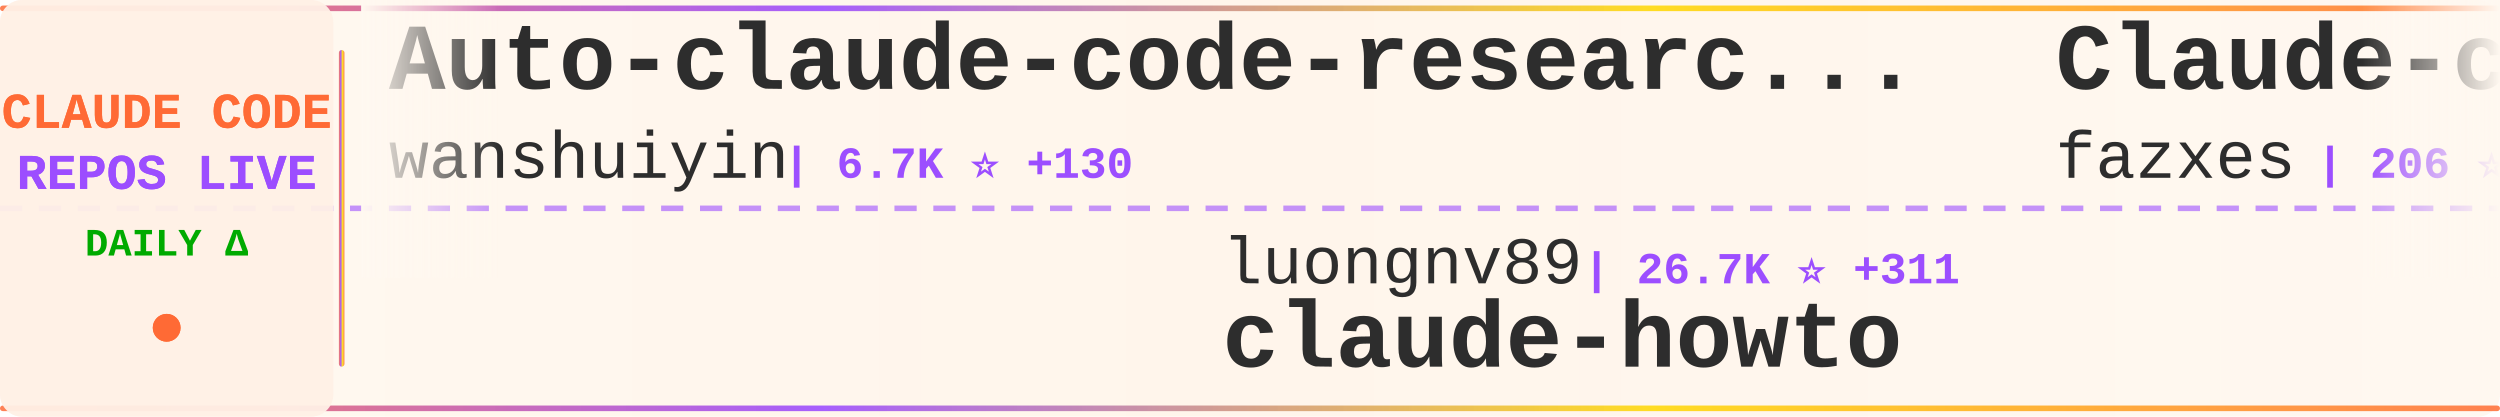
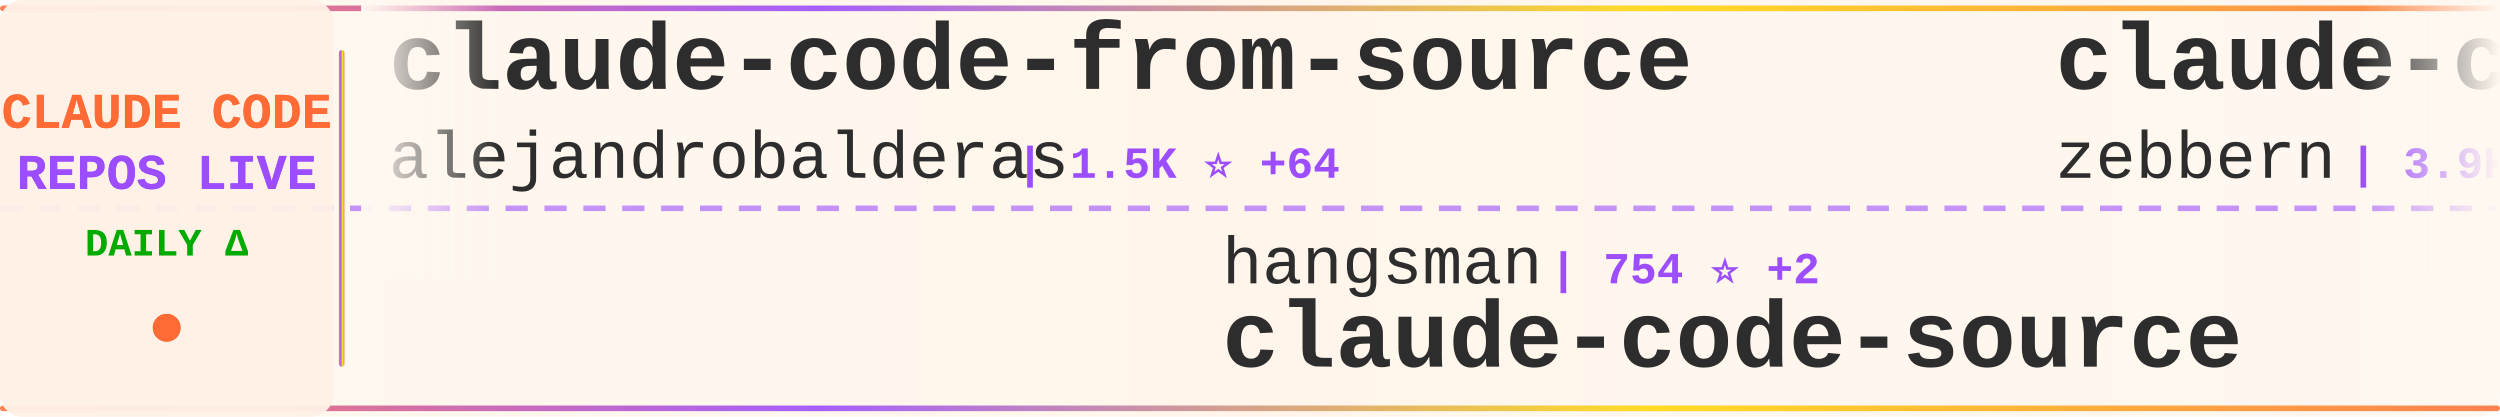
<svg xmlns="http://www.w3.org/2000/svg" width="900" height="150">
  <defs>
    <linearGradient id="tickerBg" x1="0%" y1="0%" x2="100%" y2="0%">
      <stop offset="0%" style="stop-color:#fff8f0;stop-opacity:0.98" />
      <stop offset="50%" style="stop-color:#fff5eb;stop-opacity:1" />
      <stop offset="100%" style="stop-color:#fff8f0;stop-opacity:0.98" />
    </linearGradient>
    <linearGradient id="borderGrad" x1="0%" y1="0%" x2="100%" y2="0%">
      <stop offset="0%" style="stop-color:#FF6B35;stop-opacity:0.85">
        <animate attributeName="stop-opacity" values="0.85;1;0.85" dur="2s" repeatCount="indefinite" />
      </stop>
      <stop offset="33%" style="stop-color:#9C4EFF;stop-opacity:0.9">
        <animate attributeName="stop-opacity" values="0.9;1;0.9" dur="2.2s" repeatCount="indefinite" />
      </stop>
      <stop offset="66%" style="stop-color:#FFD700;stop-opacity:0.85">
        <animate attributeName="stop-opacity" values="0.85;1;0.85" dur="1.8s" repeatCount="indefinite" />
      </stop>
      <stop offset="100%" style="stop-color:#FF6B35;stop-opacity:0.85">
        <animate attributeName="stop-opacity" values="0.85;1;0.85" dur="2s" repeatCount="indefinite" />
      </stop>
    </linearGradient>
    <filter id="textGlow">
      <feGaussianBlur stdDeviation="0.15" result="coloredBlur" />
      <feMerge>
        <feMergeNode in="coloredBlur" />
        <feMergeNode in="SourceGraphic" />
      </feMerge>
    </filter>
    <filter id="metricGlow">
      <feGaussianBlur stdDeviation="0.2" result="coloredBlur" />
      <feMerge>
        <feMergeNode in="coloredBlur" />
        <feMergeNode in="SourceGraphic" />
      </feMerge>
    </filter>
    <linearGradient id="leftFade" x1="0%" y1="0%" x2="100%" y2="0%">
      <stop offset="0%" style="stop-color:#fff8f0;stop-opacity:1" />
      <stop offset="100%" style="stop-color:#fff8f0;stop-opacity:0" />
    </linearGradient>
    <linearGradient id="rightFade" x1="0%" y1="0%" x2="100%" y2="0%">
      <stop offset="0%" style="stop-color:#fff8f0;stop-opacity:0" />
      <stop offset="100%" style="stop-color:#fff8f0;stop-opacity:1" />
    </linearGradient>
  </defs>
  <rect width="900" height="150" fill="url(#tickerBg)" rx="8" />
  <rect x="0" y="2" width="900" height="2" fill="url(#borderGrad)" rx="1" />
  <rect x="0" y="146" width="900" height="2" fill="url(#borderGrad)" rx="1" />
  <line x1="0" y1="75" x2="900" y2="75" stroke="#9C4EFF" stroke-width="2" stroke-dasharray="8 6" opacity="0.6" />
  <rect x="0" y="0" width="120" height="150" fill="#fff0e6" opacity="0.95" rx="8" />
  <text x="60" y="46" font-family="'Courier New', monospace" font-size="18" font-weight="bold" fill="#FF6B35" text-anchor="middle" filter="url(#textGlow)">
    CLAUDE CODE
  </text>
  <text x="60" y="68" font-family="'Courier New', monospace" font-size="18" font-weight="bold" fill="#9C4EFF" text-anchor="middle" filter="url(#textGlow)">
    REPOS LIVE
  </text>
  <text x="60" y="92" font-family="'Courier New', monospace" font-size="14" font-weight="bold" fill="#00aa00" text-anchor="middle">
    DAILY Δ
  </text>
  <circle cx="60" cy="118" r="5" fill="#FF6B35" filter="url(#metricGlow)">
    <animate attributeName="r" values="4;6;4" dur="1.5s" repeatCount="indefinite" />
    <animate attributeName="opacity" values="0.6;1;0.6" dur="1.5s" repeatCount="indefinite" />
  </circle>
  <rect x="122" y="18" width="2" height="114" fill="url(#borderGrad)" rx="1" />
  <clipPath id="tickerClip">
    <rect x="130" y="0" width="770" height="150" />
  </clipPath>
  <g clip-path="url(#tickerClip)">
    <g id="tickerItems">
      <animateTransform attributeName="transform" attributeType="XML" type="translate" from="0 0" to="-3000 0" dur="54s" repeatCount="indefinite" />
      <g transform="translate(0, 0)">
-         <text x="140" y="32" font-family="'Courier New', monospace" font-size="34" font-weight="bold" fill="#2d2d2d">Auto-claude-code-researc...</text>
-         <text x="140" y="64" font-family="'Courier New', monospace" font-size="24" font-weight="normal" fill="#2d2d2d" opacity="1.0">wanshuiyin</text>
-         <text x="282" y="64" font-family="'Courier New', monospace" font-size="16" font-weight="bold" fill="#9C4EFF"> | 6.7K ⭐ +130</text>
+         <text x="140" y="32" font-family="'Courier New', monospace" font-size="34" font-weight="bold" fill="#2d2d2d">claude-code-from-source</text>
+         <text x="140" y="64" font-family="'Courier New', monospace" font-size="24" font-weight="normal" fill="#2d2d2d" opacity="1.0">alejandrobalderas</text>
+         <text x="366" y="64" font-family="'Courier New', monospace" font-size="16" font-weight="bold" fill="#9C4EFF"> | 1.5K ⭐ +64</text>
      </g>
      <g transform="translate(300, 0)">
-         <text x="140" y="102" font-family="'Courier New', monospace" font-size="24" font-weight="normal" fill="#2d2d2d" opacity="1.0">luongnv89</text>
-         <text x="270" y="102" font-family="'Courier New', monospace" font-size="16" font-weight="bold" fill="#9C4EFF"> | 26.7K ⭐ +311</text>
-         <text x="140" y="132" font-family="'Courier New', monospace" font-size="34" font-weight="bold" fill="#2d2d2d">claude-howto</text>
+         <text x="140" y="102" font-family="'Courier New', monospace" font-size="24" font-weight="normal" fill="#2d2d2d" opacity="1.0">hangsman</text>
+         <text x="258" y="102" font-family="'Courier New', monospace" font-size="16" font-weight="bold" fill="#9C4EFF"> | 754 ⭐ +2</text>
+         <text x="140" y="132" font-family="'Courier New', monospace" font-size="34" font-weight="bold" fill="#2d2d2d">claude-code-source</text>
      </g>
      <g transform="translate(600, 0)">
-         <text x="140" y="32" font-family="'Courier New', monospace" font-size="34" font-weight="bold" fill="#2d2d2d">Claude-code</text>
-         <text x="140" y="64" font-family="'Courier New', monospace" font-size="24" font-weight="normal" fill="#2d2d2d" opacity="1.0">fazxes</text>
-         <text x="234" y="64" font-family="'Courier New', monospace" font-size="16" font-weight="bold" fill="#9C4EFF"> | 206 ⭐</text>
+         <text x="140" y="32" font-family="'Courier New', monospace" font-size="34" font-weight="bold" fill="#2d2d2d">claude-code-guide</text>
+         <text x="140" y="64" font-family="'Courier New', monospace" font-size="24" font-weight="normal" fill="#2d2d2d" opacity="1.0">zebbern</text>
+         <text x="246" y="64" font-family="'Courier New', monospace" font-size="16" font-weight="bold" fill="#9C4EFF"> | 3.9K ⭐ +6</text>
      </g>
      <g transform="translate(900, 0)">
-         <text x="140" y="102" font-family="'Courier New', monospace" font-size="24" font-weight="normal" fill="#2d2d2d" opacity="1.0">Hyper66666</text>
-         <text x="282" y="102" font-family="'Courier New', monospace" font-size="16" font-weight="bold" fill="#9C4EFF"> | 206 ⭐</text>
-         <text x="140" y="132" font-family="'Courier New', monospace" font-size="34" font-weight="bold" fill="#2d2d2d">claude-code-sourcemap</text>
+         <text x="140" y="102" font-family="'Courier New', monospace" font-size="24" font-weight="normal" fill="#2d2d2d" opacity="1.0">JrCx7scC</text>
+         <text x="258" y="102" font-family="'Courier New', monospace" font-size="16" font-weight="bold" fill="#9C4EFF"> | 342 ⭐ +3</text>
+         <text x="140" y="132" font-family="'Courier New', monospace" font-size="34" font-weight="bold" fill="#2d2d2d">claude-code-source</text>
      </g>
      <g transform="translate(1200, 0)">
-         <text x="140" y="32" font-family="'Courier New', monospace" font-size="34" font-weight="bold" fill="#2d2d2d">skills</text>
-         <text x="140" y="64" font-family="'Courier New', monospace" font-size="24" font-weight="normal" fill="#2d2d2d" opacity="1.0">anthropics</text>
-         <text x="282" y="64" font-family="'Courier New', monospace" font-size="16" font-weight="bold" fill="#9C4EFF"> | 118.0K ⭐ +723</text>
+         <text x="140" y="32" font-family="'Courier New', monospace" font-size="34" font-weight="bold" fill="#2d2d2d">claude-code</text>
+         <text x="140" y="64" font-family="'Courier New', monospace" font-size="24" font-weight="normal" fill="#2d2d2d" opacity="1.0">VineeTagarwaL-code</text>
+         <text x="378" y="64" font-family="'Courier New', monospace" font-size="16" font-weight="bold" fill="#9C4EFF"> | 272 ⭐</text>
      </g>
      <g transform="translate(1500, 0)">
-         <text x="140" y="102" font-family="'Courier New', monospace" font-size="24" font-weight="normal" fill="#2d2d2d" opacity="1.0">Cranot</text>
-         <text x="234" y="102" font-family="'Courier New', monospace" font-size="16" font-weight="bold" fill="#9C4EFF"> | 2.6K ⭐ +6</text>
-         <text x="140" y="132" font-family="'Courier New', monospace" font-size="34" font-weight="bold" fill="#2d2d2d">claude-code-guide</text>
+         <text x="140" y="102" font-family="'Courier New', monospace" font-size="24" font-weight="normal" fill="#2d2d2d" opacity="1.0">lowcortisolprogrammer</text>
+         <text x="414" y="102" font-family="'Courier New', monospace" font-size="16" font-weight="bold" fill="#9C4EFF"> | 171 ⭐</text>
+         <text x="140" y="132" font-family="'Courier New', monospace" font-size="34" font-weight="bold" fill="#2d2d2d">claude-code</text>
      </g>
      <g transform="translate(1800, 0)">
-         <text x="140" y="32" font-family="'Courier New', monospace" font-size="34" font-weight="bold" fill="#2d2d2d">claude-coder</text>
-         <text x="140" y="64" font-family="'Courier New', monospace" font-size="24" font-weight="normal" fill="#2d2d2d" opacity="1.0">kodu-ai</text>
-         <text x="246" y="64" font-family="'Courier New', monospace" font-size="16" font-weight="bold" fill="#9C4EFF"> | 5.3K ⭐ +1</text>
+         <text x="140" y="32" font-family="'Courier New', monospace" font-size="34" font-weight="bold" fill="#2d2d2d">claude-code-source-code-...</text>
+         <text x="140" y="64" font-family="'Courier New', monospace" font-size="24" font-weight="normal" fill="#2d2d2d" opacity="1.0">ghuntley</text>
+         <text x="258" y="64" font-family="'Courier New', monospace" font-size="16" font-weight="bold" fill="#9C4EFF"> | 972 ⭐ +1</text>
      </g>
      <g transform="translate(2100, 0)">
-         <text x="140" y="102" font-family="'Courier New', monospace" font-size="24" font-weight="normal" fill="#2d2d2d" opacity="1.0">pedrohcgs</text>
-         <text x="270" y="102" font-family="'Courier New', monospace" font-size="16" font-weight="bold" fill="#9C4EFF"> | 922 ⭐ +5</text>
-         <text x="140" y="132" font-family="'Courier New', monospace" font-size="34" font-weight="bold" fill="#2d2d2d">claude-code-my-workflow</text>
+         <text x="140" y="102" font-family="'Courier New', monospace" font-size="24" font-weight="normal" fill="#2d2d2d" opacity="1.0">oboard</text>
+         <text x="234" y="102" font-family="'Courier New', monospace" font-size="16" font-weight="bold" fill="#9C4EFF"> | 3.0K ⭐ +9</text>
+         <text x="140" y="132" font-family="'Courier New', monospace" font-size="34" font-weight="bold" fill="#2d2d2d">claude-code-rev</text>
      </g>
      <g transform="translate(2400, 0)">
-         <text x="140" y="32" font-family="'Courier New', monospace" font-size="34" font-weight="bold" fill="#2d2d2d">claude-code-base-action</text>
-         <text x="140" y="64" font-family="'Courier New', monospace" font-size="24" font-weight="normal" fill="#2d2d2d" opacity="1.0">anthropics</text>
-         <text x="282" y="64" font-family="'Courier New', monospace" font-size="16" font-weight="bold" fill="#9C4EFF"> | 795 ⭐</text>
+         <text x="140" y="32" font-family="'Courier New', monospace" font-size="34" font-weight="bold" fill="#2d2d2d">claude-code-reverse</text>
+         <text x="140" y="64" font-family="'Courier New', monospace" font-size="24" font-weight="normal" fill="#2d2d2d" opacity="1.0">Yuyz0112</text>
+         <text x="258" y="64" font-family="'Courier New', monospace" font-size="16" font-weight="bold" fill="#9C4EFF"> | 2.3K ⭐ +2</text>
      </g>
      <g transform="translate(2700, 0)">
-         <text x="140" y="102" font-family="'Courier New', monospace" font-size="24" font-weight="normal" fill="#2d2d2d" opacity="1.0">yasasbanukaofficial</text>
-         <text x="390" y="102" font-family="'Courier New', monospace" font-size="16" font-weight="bold" fill="#9C4EFF"> | 2.6K ⭐ +42</text>
+         <text x="140" y="102" font-family="'Courier New', monospace" font-size="24" font-weight="normal" fill="#2d2d2d" opacity="1.0">claude-code-best</text>
+         <text x="354" y="102" font-family="'Courier New', monospace" font-size="16" font-weight="bold" fill="#9C4EFF"> | 16.0K ⭐ +122</text>
        <text x="140" y="132" font-family="'Courier New', monospace" font-size="34" font-weight="bold" fill="#2d2d2d">claude-code</text>
      </g>
      <g transform="translate(3000, 0)">
-         <text x="140" y="32" font-family="'Courier New', monospace" font-size="34" font-weight="bold" fill="#2d2d2d">Auto-claude-code-researc...</text>
-         <text x="140" y="64" font-family="'Courier New', monospace" font-size="24" font-weight="normal" fill="#2d2d2d" opacity="1.0">wanshuiyin</text>
-         <text x="282" y="64" font-family="'Courier New', monospace" font-size="16" font-weight="bold" fill="#9C4EFF"> | 6.7K ⭐ +130</text>
+         <text x="140" y="32" font-family="'Courier New', monospace" font-size="34" font-weight="bold" fill="#2d2d2d">claude-code-from-source</text>
+         <text x="140" y="64" font-family="'Courier New', monospace" font-size="24" font-weight="normal" fill="#2d2d2d" opacity="1.0">alejandrobalderas</text>
+         <text x="366" y="64" font-family="'Courier New', monospace" font-size="16" font-weight="bold" fill="#9C4EFF"> | 1.5K ⭐ +64</text>
      </g>
      <g transform="translate(3300, 0)">
-         <text x="140" y="102" font-family="'Courier New', monospace" font-size="24" font-weight="normal" fill="#2d2d2d" opacity="1.0">luongnv89</text>
-         <text x="270" y="102" font-family="'Courier New', monospace" font-size="16" font-weight="bold" fill="#9C4EFF"> | 26.7K ⭐ +311</text>
-         <text x="140" y="132" font-family="'Courier New', monospace" font-size="34" font-weight="bold" fill="#2d2d2d">claude-howto</text>
+         <text x="140" y="102" font-family="'Courier New', monospace" font-size="24" font-weight="normal" fill="#2d2d2d" opacity="1.0">hangsman</text>
+         <text x="258" y="102" font-family="'Courier New', monospace" font-size="16" font-weight="bold" fill="#9C4EFF"> | 754 ⭐ +2</text>
+         <text x="140" y="132" font-family="'Courier New', monospace" font-size="34" font-weight="bold" fill="#2d2d2d">claude-code-source</text>
      </g>
      <g transform="translate(3600, 0)">
-         <text x="140" y="32" font-family="'Courier New', monospace" font-size="34" font-weight="bold" fill="#2d2d2d">Claude-code</text>
-         <text x="140" y="64" font-family="'Courier New', monospace" font-size="24" font-weight="normal" fill="#2d2d2d" opacity="1.0">fazxes</text>
-         <text x="234" y="64" font-family="'Courier New', monospace" font-size="16" font-weight="bold" fill="#9C4EFF"> | 206 ⭐</text>
+         <text x="140" y="32" font-family="'Courier New', monospace" font-size="34" font-weight="bold" fill="#2d2d2d">claude-code-guide</text>
+         <text x="140" y="64" font-family="'Courier New', monospace" font-size="24" font-weight="normal" fill="#2d2d2d" opacity="1.0">zebbern</text>
+         <text x="246" y="64" font-family="'Courier New', monospace" font-size="16" font-weight="bold" fill="#9C4EFF"> | 3.9K ⭐ +6</text>
      </g>
      <g transform="translate(3900, 0)">
-         <text x="140" y="102" font-family="'Courier New', monospace" font-size="24" font-weight="normal" fill="#2d2d2d" opacity="1.0">Hyper66666</text>
-         <text x="282" y="102" font-family="'Courier New', monospace" font-size="16" font-weight="bold" fill="#9C4EFF"> | 206 ⭐</text>
-         <text x="140" y="132" font-family="'Courier New', monospace" font-size="34" font-weight="bold" fill="#2d2d2d">claude-code-sourcemap</text>
+         <text x="140" y="102" font-family="'Courier New', monospace" font-size="24" font-weight="normal" fill="#2d2d2d" opacity="1.0">JrCx7scC</text>
+         <text x="258" y="102" font-family="'Courier New', monospace" font-size="16" font-weight="bold" fill="#9C4EFF"> | 342 ⭐ +3</text>
+         <text x="140" y="132" font-family="'Courier New', monospace" font-size="34" font-weight="bold" fill="#2d2d2d">claude-code-source</text>
      </g>
    </g>
  </g>
  <rect x="130" y="0" width="50" height="100" fill="url(#leftFade)" />
  <rect x="850" y="0" width="50" height="100" fill="url(#rightFade)" />
</svg>
